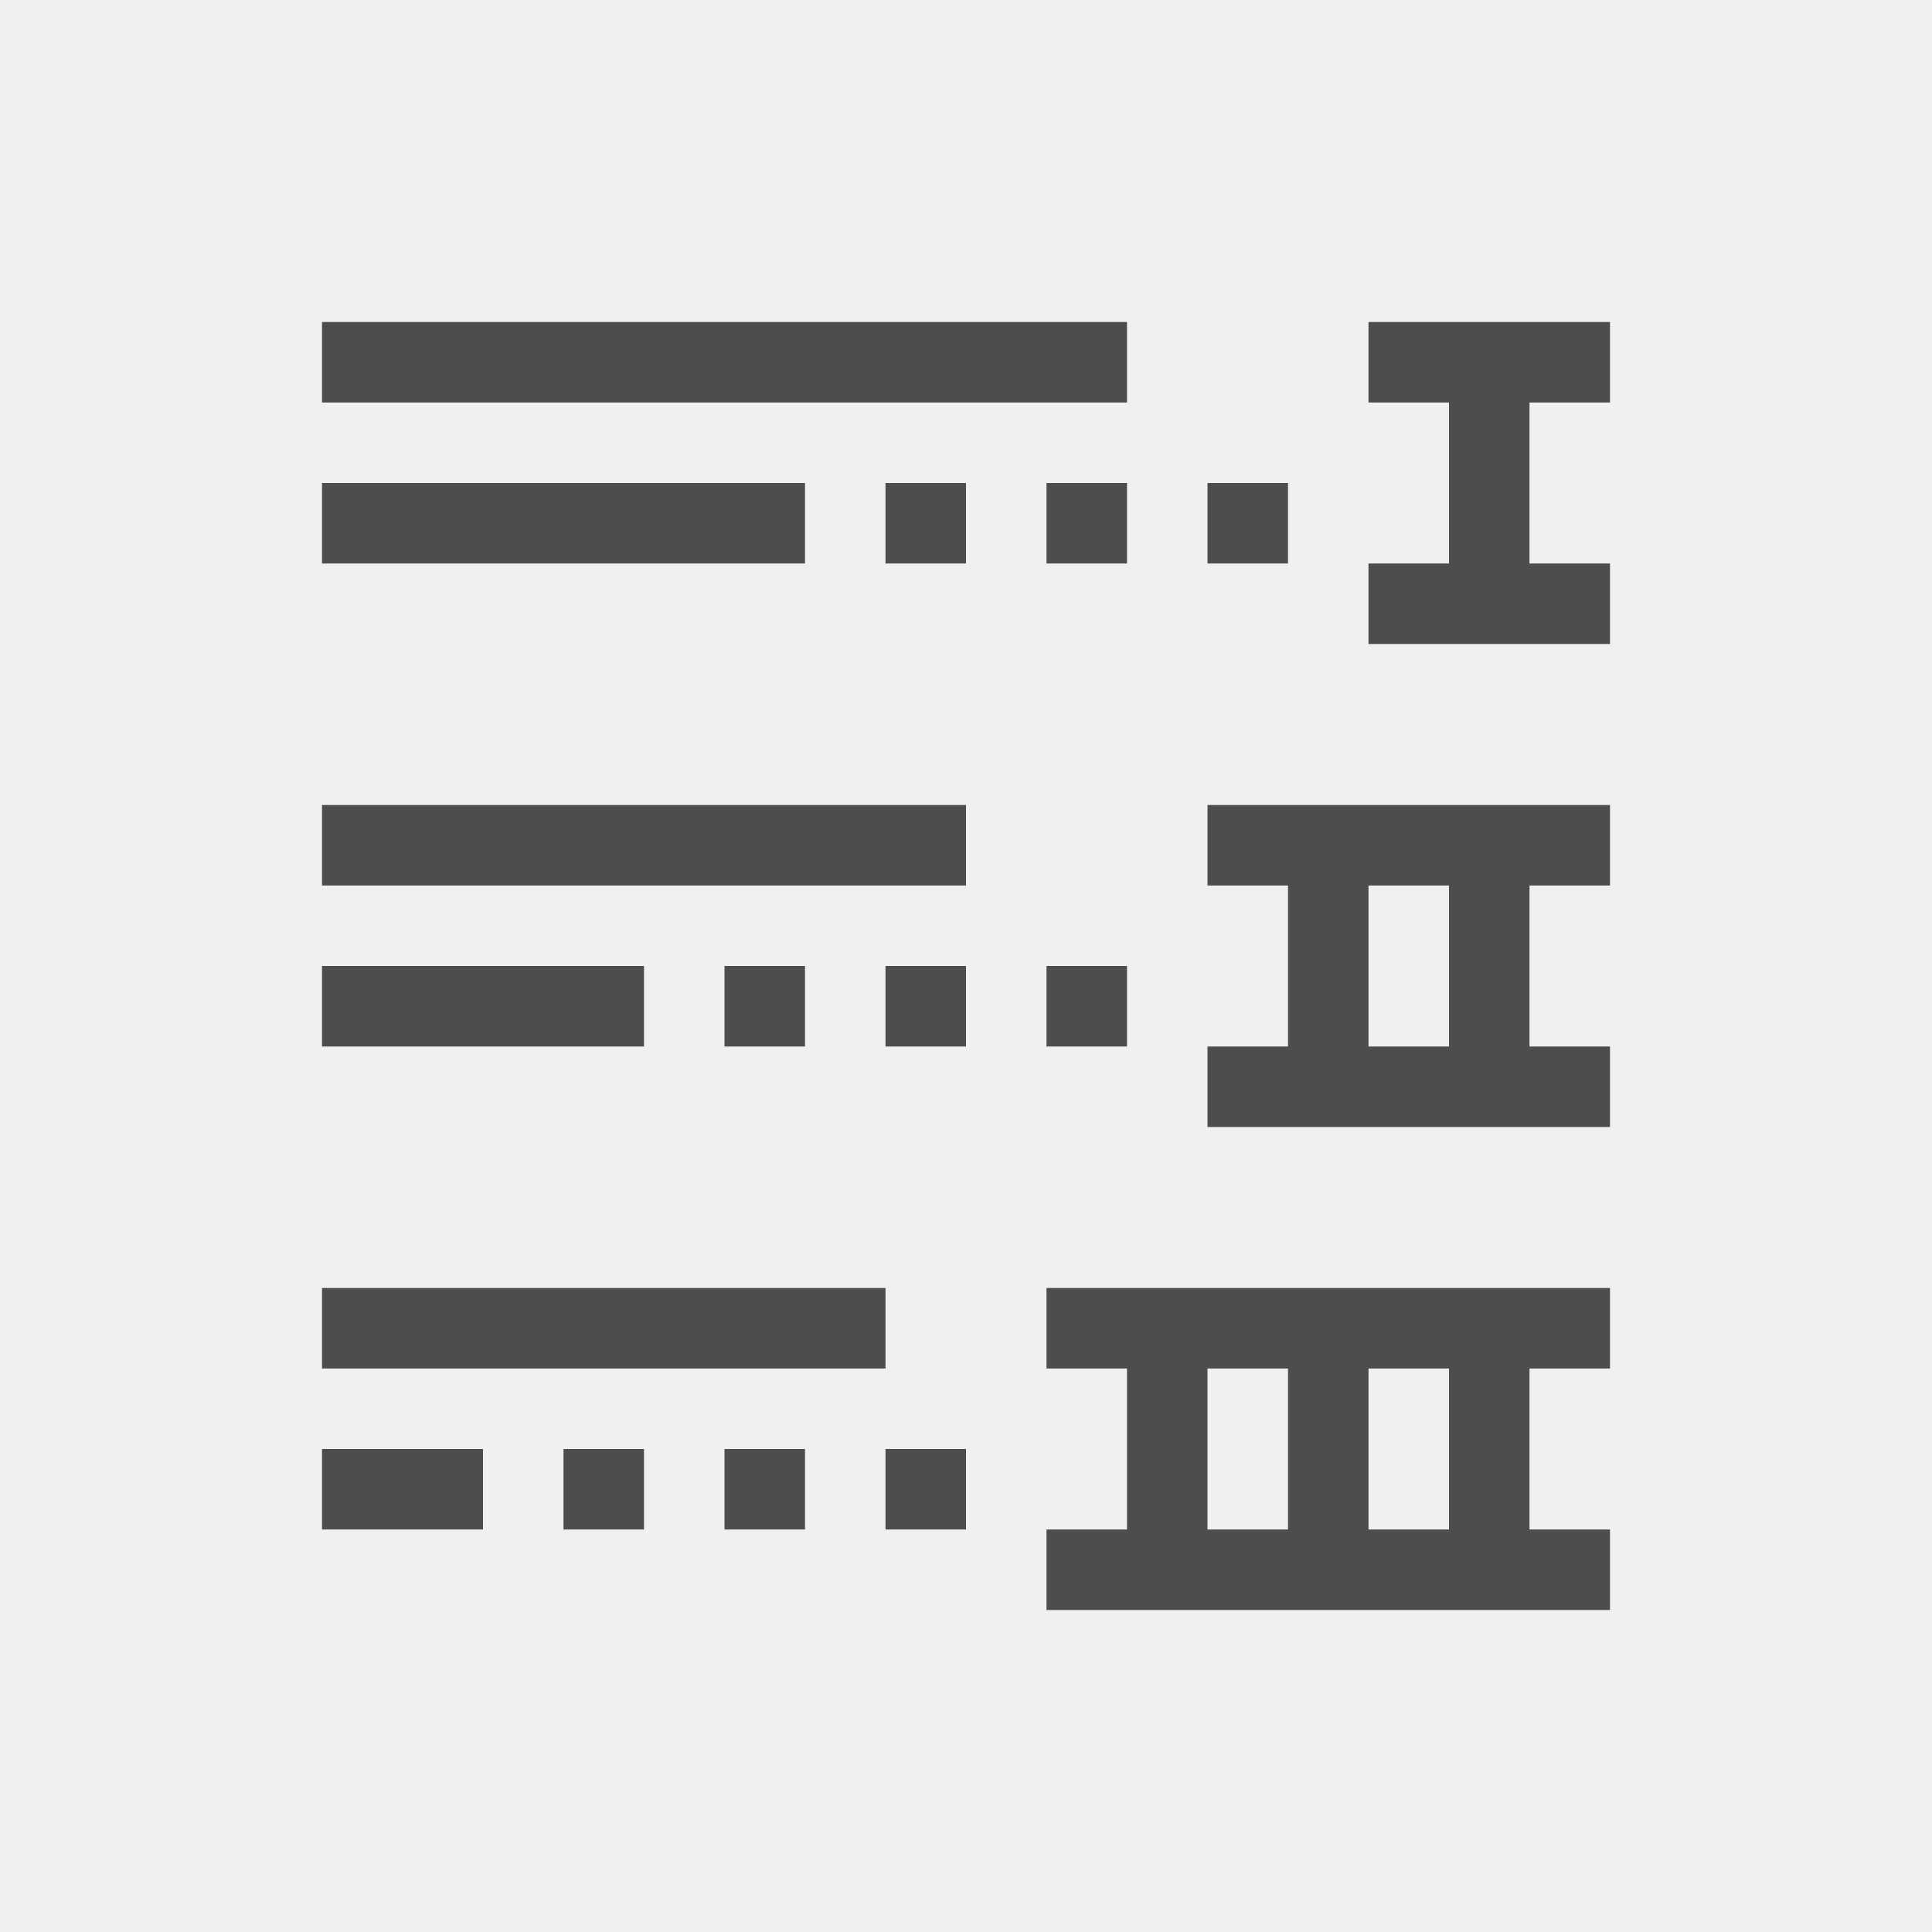
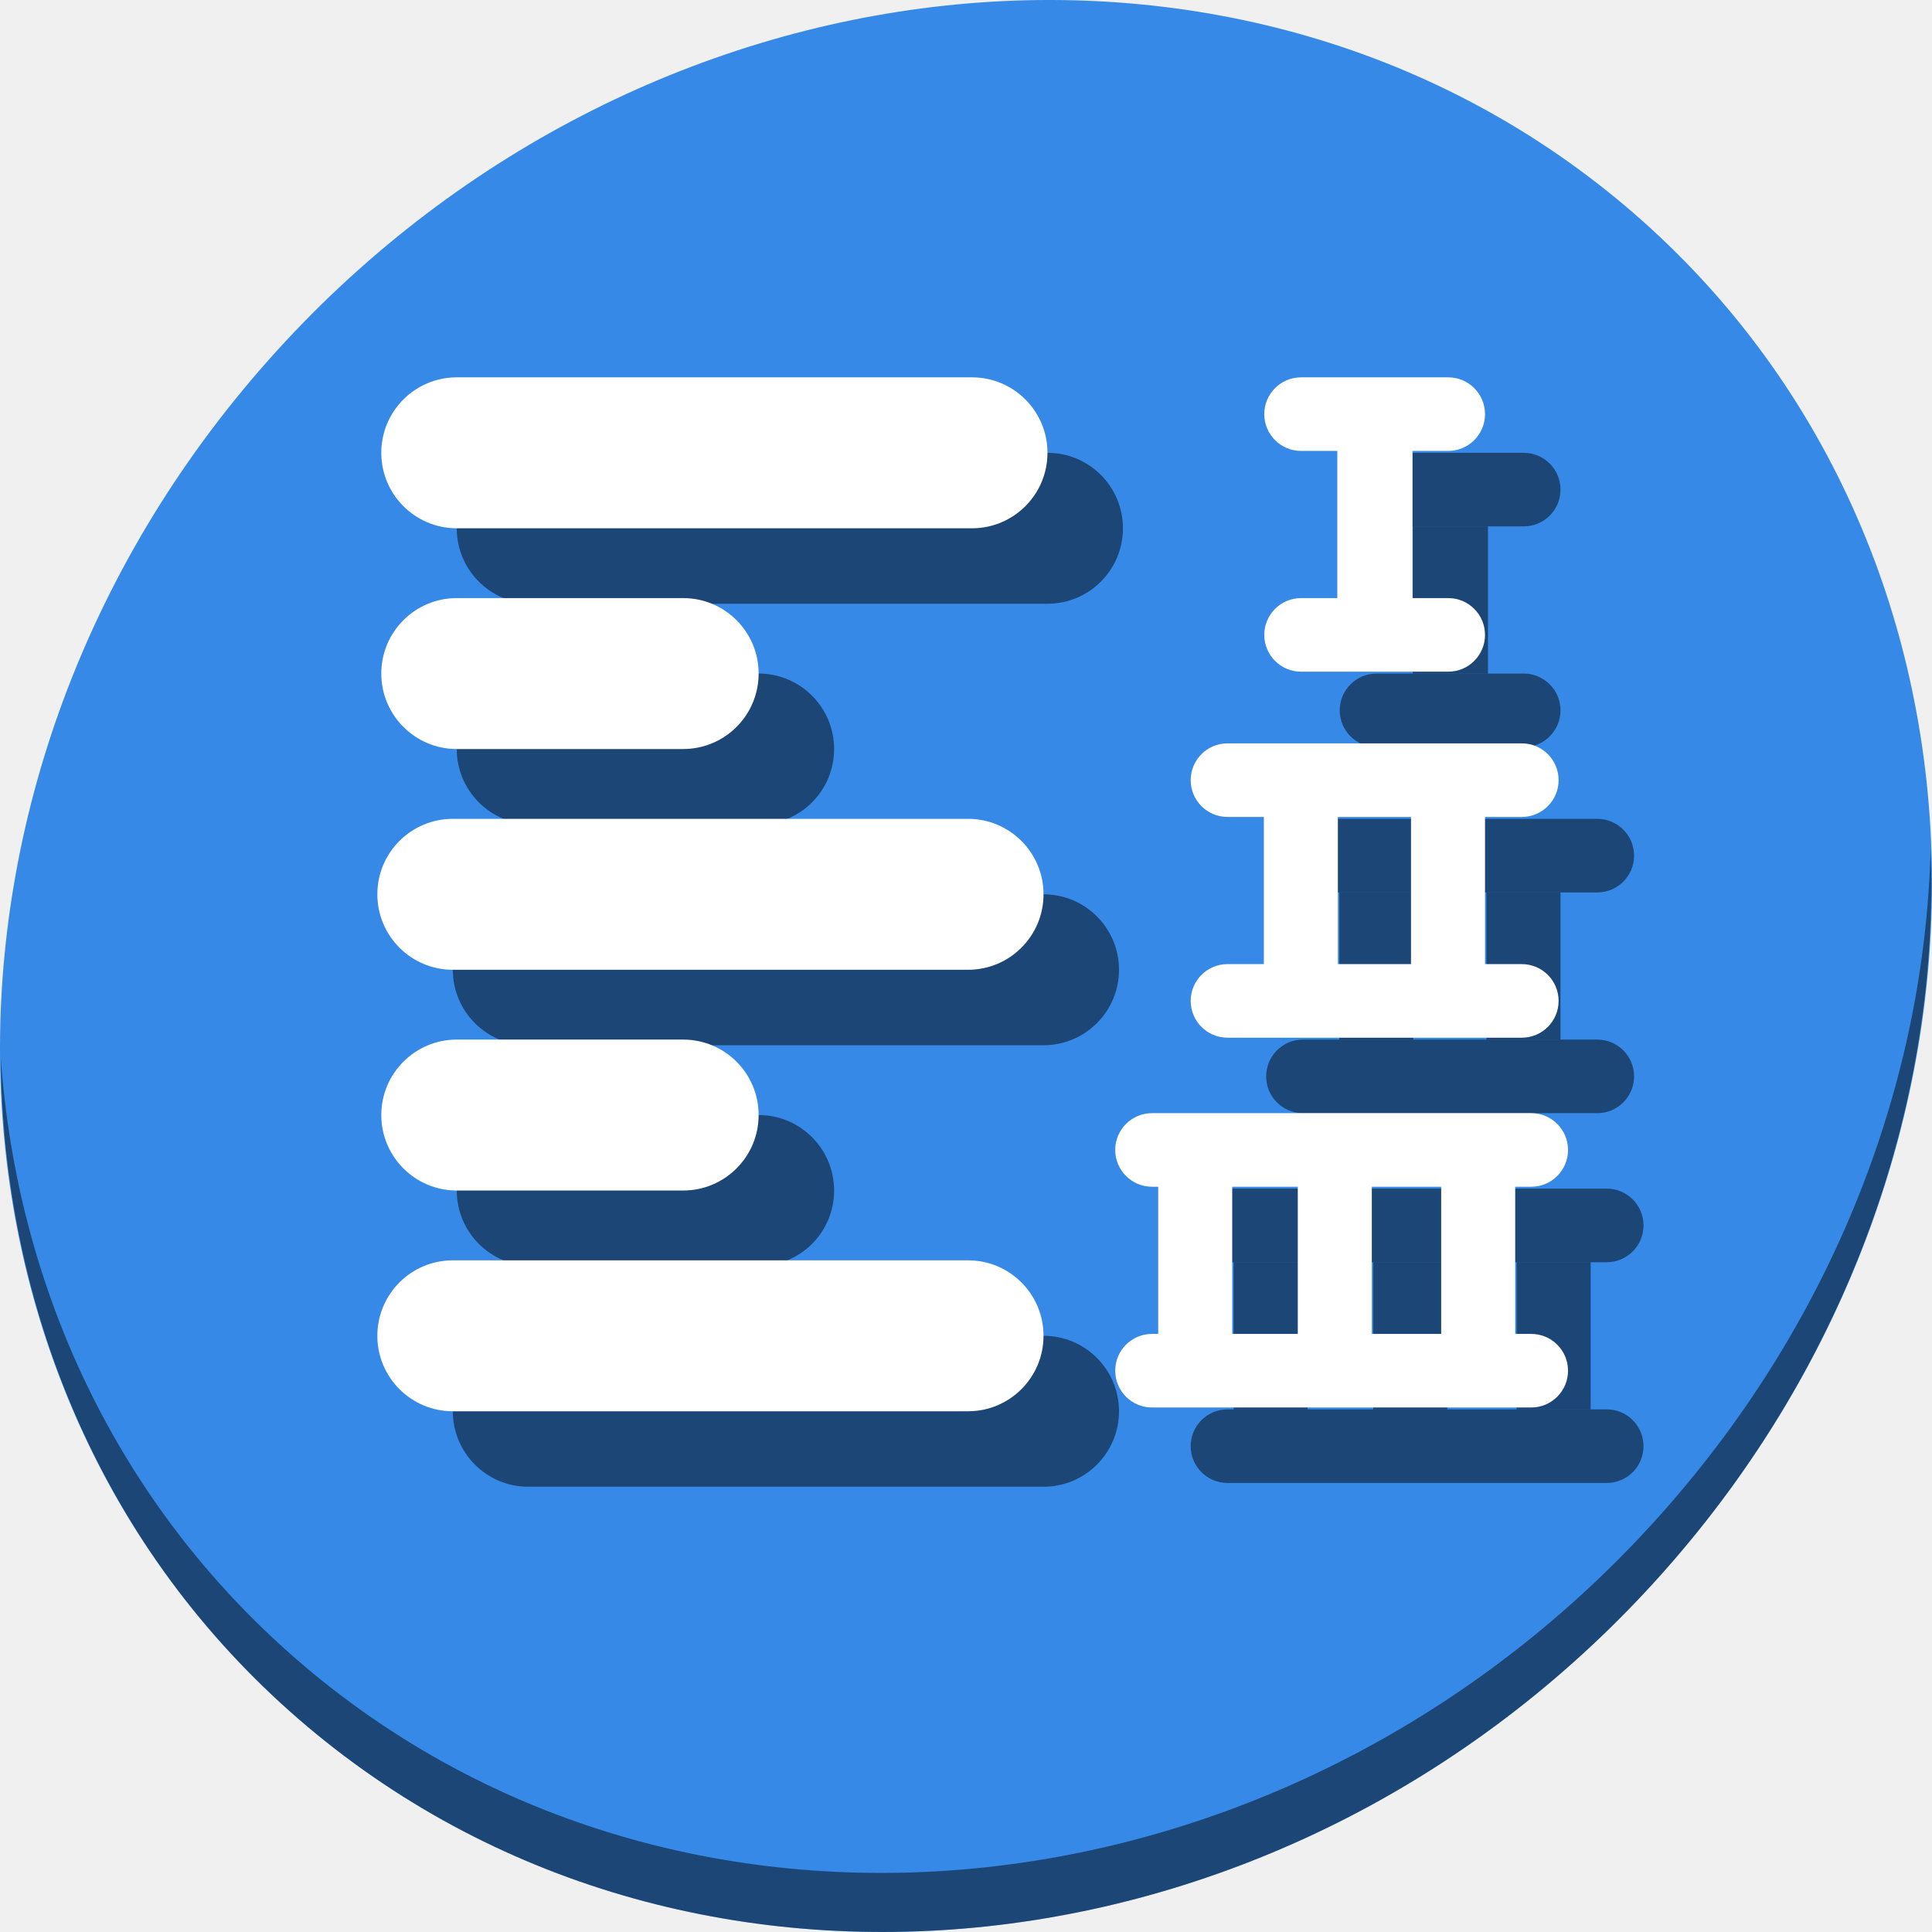
- <svg xmlns="http://www.w3.org/2000/svg" viewBox="0 0 24 24">
+ <svg xmlns="http://www.w3.org/2000/svg" viewBox="0 0 1536 1536" version="1.1" id="svg6" width="64" height="64">
  <defs id="defs3051">
    <style type="text/css" id="current-color-scheme">
      .ColorScheme-Text {
        color:#4d4d4d;
      }
      </style>
  </defs>
-   <path style="fill:currentColor;fill-opacity:1;stroke:none" d="M 4 4 L 4 5 L 14 5 L 14 4 L 4 4 z M 17 4 L 17 5 L 18 5 L 18 7 L 17 7 L 17 8 L 18 8 L 19 8 L 20 8 L 20 7 L 19 7 L 19 5 L 20 5 L 20 4 L 19 4 L 18 4 L 17 4 z M 4 6 L 4 7 L 10 7 L 10 6 L 4 6 z M 11 6 L 11 7 L 12 7 L 12 6 L 11 6 z M 13 6 L 13 7 L 14 7 L 14 6 L 13 6 z M 15 6 L 15 7 L 16 7 L 16 6 L 15 6 z M 4 10 L 4 11 L 12 11 L 12 10 L 4 10 z M 15 10 L 15 11 L 16 11 L 16 13 L 15 13 L 15 14 L 20 14 L 20 13 L 19 13 L 19 11 L 20 11 L 20 10 L 15 10 z M 17 11 L 18 11 L 18 13 L 17 13 L 17 11 z M 4 12 L 4 13 L 8 13 L 8 12 L 4 12 z M 9 12 L 9 13 L 10 13 L 10 12 L 9 12 z M 11 12 L 11 13 L 12 13 L 12 12 L 11 12 z M 13 12 L 13 13 L 14 13 L 14 12 L 13 12 z M 4 16 L 4 17 L 11 17 L 11 16 L 4 16 z M 13 16 L 13 17 L 14 17 L 14 19 L 13 19 L 13 20 L 14 20 L 15 20 L 16 20 L 20 20 L 20 19 L 19 19 L 19 17 L 20 17 L 20 16 L 16 16 L 15 16 L 14 16 L 13 16 z M 15 17 L 16 17 L 16 19 L 15 19 L 15 17 z M 17 17 L 18 17 L 18 19 L 17 19 L 17 17 z M 4 18 L 4 19 L 6 19 L 6 18 L 4 18 z M 7 18 L 7 19 L 8 19 L 8 18 L 7 18 z M 9 18 L 9 19 L 10 19 L 10 18 L 9 18 z M 11 18 L 11 19 L 12 19 L 12 18 L 11 18 z " class="ColorScheme-Text" />
+   <g id="g1143" transform="matrix(3,0,0,3,7.1285671e-7,1464)">
+     <path id="path850" d="m 432.913,-431.526 c 102.193,88.575 105.827,249.7 8.117,359.899 C 343.32,38.572 181.28,56.101 79.087,-32.474 -23.106,-121.049 -26.74,-282.174 70.97,-392.373 168.68,-502.572 330.72,-520.101 432.913,-431.526 Z" style="fill:#3689e6;fill-opacity:1;stroke-width:11.11" />
+     <path id="path852" d="m 511.636,-263.096 c -1.551,61.312 -25.161,124.155 -70.966,175.814 C 342.959,22.917 180.919,40.446 78.726,-48.129 30.827,-89.644 4.497,-147.077 0.194,-207.771 0.799,-141.415 27.117,-77.518 79.079,-32.481 181.272,56.094 343.32,38.556 441.022,-71.634 490.727,-127.692 514.027,-196.925 511.636,-263.096 Z" style="opacity:1;fill:#000000;fill-opacity:0.49;stroke-width:11.11" />
+     <rect style="opacity:1;fill:#000000;fill-opacity:0.49;stroke:none;stroke-width:0.378;stroke-miterlimit:4;stroke-dasharray:none;stroke-dashoffset:0;stroke-opacity:1" id="rect1017" width="58.5" height="19.5" x="-413.546" y="-368" ry="9.75" transform="scale(-1,1)" />
+     <rect ry="9.75" y="-309.5" x="-413.546" height="19.5" width="58.5" id="rect1019" style="opacity:1;fill:#000000;fill-opacity:0.49;stroke:none;stroke-width:0.378;stroke-miterlimit:4;stroke-dasharray:none;stroke-dashoffset:0;stroke-opacity:1" transform="scale(-1,1)" />
+     <path id="rect1021" d="m 374.402,-348.5 v 39 h 19.932 v -39 z" style="opacity:1;fill:#000000;fill-opacity:0.49;stroke:none;stroke-width:0.378;stroke-miterlimit:4;stroke-dasharray:none;stroke-dashoffset:0;stroke-opacity:1" />
+     <rect style="opacity:1;fill:#000000;fill-opacity:0.49;stroke:none;stroke-width:0.378;stroke-miterlimit:4;stroke-dasharray:none;stroke-dashoffset:0;stroke-opacity:1" id="rect1023" width="97.5" height="19.5" x="-433.046" y="-271" ry="9.75" transform="scale(-1,1)" />
+     <rect style="opacity:1;fill:#000000;fill-opacity:0.49;stroke:none;stroke-width:0.378;stroke-miterlimit:4;stroke-dasharray:none;stroke-dashoffset:0;stroke-opacity:1" id="rect1025" width="97.5" height="19.5" x="-433.046" y="-212.5" ry="9.75" transform="scale(-1,1)" />
+     <path id="rect1027" d="m 393.928,-251.5 v 39 h 19.619 v -39 z" style="opacity:1;fill:#000000;fill-opacity:0.49;stroke:none;stroke-width:0.378;stroke-miterlimit:4;stroke-dasharray:none;stroke-dashoffset:0;stroke-opacity:1" />
+     <path id="rect1029" d="m 354.934,-251.5 v 39 h 19.619 v -39 z" style="opacity:1;fill:#000000;fill-opacity:0.49;stroke:none;stroke-width:0.378;stroke-miterlimit:4;stroke-dasharray:none;stroke-dashoffset:0;stroke-opacity:1" />
+     <rect style="opacity:1;fill:#000000;fill-opacity:0.49;stroke:none;stroke-width:37.249;stroke-linecap:round;stroke-linejoin:round;stroke-miterlimit:4;stroke-dasharray:none;stroke-dashoffset:0;stroke-opacity:1" id="rect1031" width="176.546" height="40" x="121.046" y="-368" ry="20" />
+     <rect ry="20" y="-251" x="120" height="40" width="176.546" id="rect1033" style="opacity:1;fill:#000000;fill-opacity:0.49;stroke:none;stroke-width:37.249;stroke-linecap:round;stroke-linejoin:round;stroke-miterlimit:4;stroke-dasharray:none;stroke-dashoffset:0;stroke-opacity:1" />
+     <rect style="opacity:1;fill:#000000;fill-opacity:0.49;stroke:none;stroke-width:37.249;stroke-linecap:round;stroke-linejoin:round;stroke-miterlimit:4;stroke-dasharray:none;stroke-dashoffset:0;stroke-opacity:1" id="rect1035" width="176.546" height="40" x="120" y="-134" ry="20" />
+     <rect style="opacity:1;fill:#000000;fill-opacity:0.49;stroke:none;stroke-width:28.034;stroke-linecap:round;stroke-linejoin:round;stroke-miterlimit:4;stroke-dasharray:none;stroke-dashoffset:0;stroke-opacity:1" id="rect1037" width="100" height="40" x="121.046" y="-309.5" ry="20" />
+     <rect ry="20" y="-192.5" x="121.046" height="40" width="100" id="rect1039" style="opacity:1;fill:#000000;fill-opacity:0.49;stroke:none;stroke-width:28.034;stroke-linecap:round;stroke-linejoin:round;stroke-miterlimit:4;stroke-dasharray:none;stroke-dashoffset:0;stroke-opacity:1" />
+     <rect transform="scale(-1,1)" ry="9.75" y="-173" x="-435.546" height="19.5" width="120" id="rect1041" style="opacity:1;fill:#000000;fill-opacity:0.49;stroke:none;stroke-width:0.419;stroke-miterlimit:4;stroke-dasharray:none;stroke-dashoffset:0;stroke-opacity:1" />
+     <rect transform="scale(-1,1)" ry="9.75" y="-114.5" x="-435.546" height="19.5" width="120" id="rect1043" style="opacity:1;fill:#000000;fill-opacity:0.49;stroke:none;stroke-width:0.419;stroke-miterlimit:4;stroke-dasharray:none;stroke-dashoffset:0;stroke-opacity:1" />
+     <path id="rect1045" d="m 363.928,-153.5 v 39 h 19.619 v -39 z" style="opacity:1;fill:#000000;fill-opacity:0.49;stroke:none;stroke-width:0.378;stroke-miterlimit:4;stroke-dasharray:none;stroke-dashoffset:0;stroke-opacity:1" />
+     <path id="rect1047" d="m 326.934,-153.5 v 39 h 19.619 v -39 z" style="opacity:1;fill:#000000;fill-opacity:0.49;stroke:none;stroke-width:0.378;stroke-miterlimit:4;stroke-dasharray:none;stroke-dashoffset:0;stroke-opacity:1" />
+     <path id="rect1049" d="m 401.928,-153.5 v 39 h 19.619 v -39 z" style="opacity:1;fill:#000000;fill-opacity:0.49;stroke:none;stroke-width:0.378;stroke-miterlimit:4;stroke-dasharray:none;stroke-dashoffset:0;stroke-opacity:1" />
+     <g id="g1015">
+       <rect style="opacity:1;fill:#ffffff;fill-opacity:1;stroke:none;stroke-width:0.378;stroke-miterlimit:4;stroke-dasharray:none;stroke-dashoffset:0;stroke-opacity:1" id="rect24" width="58.5" height="19.5" x="-393.546" y="-388" ry="9.75" transform="scale(-1,1)" />
+       <rect ry="9.75" y="-329.5" x="-393.546" height="19.5" width="58.5" id="rect26" style="opacity:1;fill:#ffffff;fill-opacity:1;stroke:none;stroke-width:0.378;stroke-miterlimit:4;stroke-dasharray:none;stroke-dashoffset:0;stroke-opacity:1" transform="scale(-1,1)" />
+       <rect style="opacity:1;fill:#ffffff;fill-opacity:1;stroke:none;stroke-width:0.378;stroke-miterlimit:4;stroke-dasharray:none;stroke-dashoffset:0;stroke-opacity:1" id="rect28" width="19.932" height="56.542" x="-374.334" y="-375.051" ry="0" transform="scale(-1,1)" />
+       <rect style="opacity:1;fill:#ffffff;fill-opacity:1;stroke:none;stroke-width:0.378;stroke-miterlimit:4;stroke-dasharray:none;stroke-dashoffset:0;stroke-opacity:1" id="rect30" width="97.5" height="19.5" x="-413.046" y="-291" ry="9.75" transform="scale(-1,1)" />
+       <rect style="opacity:1;fill:#ffffff;fill-opacity:1;stroke:none;stroke-width:0.378;stroke-miterlimit:4;stroke-dasharray:none;stroke-dashoffset:0;stroke-opacity:1" id="rect32" width="97.5" height="19.5" x="-413.046" y="-232.5" ry="9.75" transform="scale(-1,1)" />
+       <rect style="opacity:1;fill:#ffffff;fill-opacity:1;stroke:none;stroke-width:0.378;stroke-miterlimit:4;stroke-dasharray:none;stroke-dashoffset:0;stroke-opacity:1" id="rect48" width="19.619" height="44.178" x="-393.546" y="-274.678" ry="0" transform="scale(-1,1)" />
+       <rect ry="0" y="-274.39" x="-354.553" height="44.178" width="19.619" id="rect50" style="opacity:1;fill:#ffffff;fill-opacity:1;stroke:none;stroke-width:0.378;stroke-miterlimit:4;stroke-dasharray:none;stroke-dashoffset:0;stroke-opacity:1" transform="scale(-1,1)" />
+       <rect style="opacity:1;fill:#ffffff;fill-opacity:1;stroke:none;stroke-width:37.249;stroke-linecap:round;stroke-linejoin:round;stroke-miterlimit:4;stroke-dasharray:none;stroke-dashoffset:0;stroke-opacity:1" id="rect70" width="176.546" height="40" x="101.046" y="-388" ry="20" />
+       <rect ry="20" y="-271" x="100" height="40" width="176.546" id="rect880" style="opacity:1;fill:#ffffff;fill-opacity:1;stroke:none;stroke-width:37.249;stroke-linecap:round;stroke-linejoin:round;stroke-miterlimit:4;stroke-dasharray:none;stroke-dashoffset:0;stroke-opacity:1" />
+       <rect style="opacity:1;fill:#ffffff;fill-opacity:1;stroke:none;stroke-width:37.249;stroke-linecap:round;stroke-linejoin:round;stroke-miterlimit:4;stroke-dasharray:none;stroke-dashoffset:0;stroke-opacity:1" id="rect882" width="176.546" height="40" x="100" y="-154" ry="20" />
+       <rect style="opacity:1;fill:#ffffff;fill-opacity:1;stroke:none;stroke-width:28.034;stroke-linecap:round;stroke-linejoin:round;stroke-miterlimit:4;stroke-dasharray:none;stroke-dashoffset:0;stroke-opacity:1" id="rect884" width="100" height="40" x="101.046" y="-329.5" ry="20" />
+       <rect ry="20" y="-212.5" x="101.046" height="40" width="100" id="rect886" style="opacity:1;fill:#ffffff;fill-opacity:1;stroke:none;stroke-width:28.034;stroke-linecap:round;stroke-linejoin:round;stroke-miterlimit:4;stroke-dasharray:none;stroke-dashoffset:0;stroke-opacity:1" />
+       <rect transform="scale(-1,1)" ry="9.75" y="-193" x="-415.546" height="19.5" width="120" id="rect916" style="opacity:1;fill:#ffffff;fill-opacity:1;stroke:none;stroke-width:0.419;stroke-miterlimit:4;stroke-dasharray:none;stroke-dashoffset:0;stroke-opacity:1" />
+       <rect transform="scale(-1,1)" ry="9.75" y="-134.5" x="-415.546" height="19.5" width="120" id="rect918" style="opacity:1;fill:#ffffff;fill-opacity:1;stroke:none;stroke-width:0.419;stroke-miterlimit:4;stroke-dasharray:none;stroke-dashoffset:0;stroke-opacity:1" />
+       <rect transform="scale(-1,1)" ry="0" y="-176.678" x="-363.546" height="44.178" width="19.619" id="rect920" style="opacity:1;fill:#ffffff;fill-opacity:1;stroke:none;stroke-width:0.378;stroke-miterlimit:4;stroke-dasharray:none;stroke-dashoffset:0;stroke-opacity:1" />
+       <rect transform="scale(-1,1)" style="opacity:1;fill:#ffffff;fill-opacity:1;stroke:none;stroke-width:0.378;stroke-miterlimit:4;stroke-dasharray:none;stroke-dashoffset:0;stroke-opacity:1" id="rect922" width="19.619" height="44.178" x="-326.553" y="-176.39" ry="0" />
+       <rect style="opacity:1;fill:#ffffff;fill-opacity:1;stroke:none;stroke-width:0.378;stroke-miterlimit:4;stroke-dasharray:none;stroke-dashoffset:0;stroke-opacity:1" id="rect924" width="19.619" height="44.178" x="-401.546" y="-176.678" ry="0" transform="scale(-1,1)" />
+     </g>
+   </g>
</svg>
